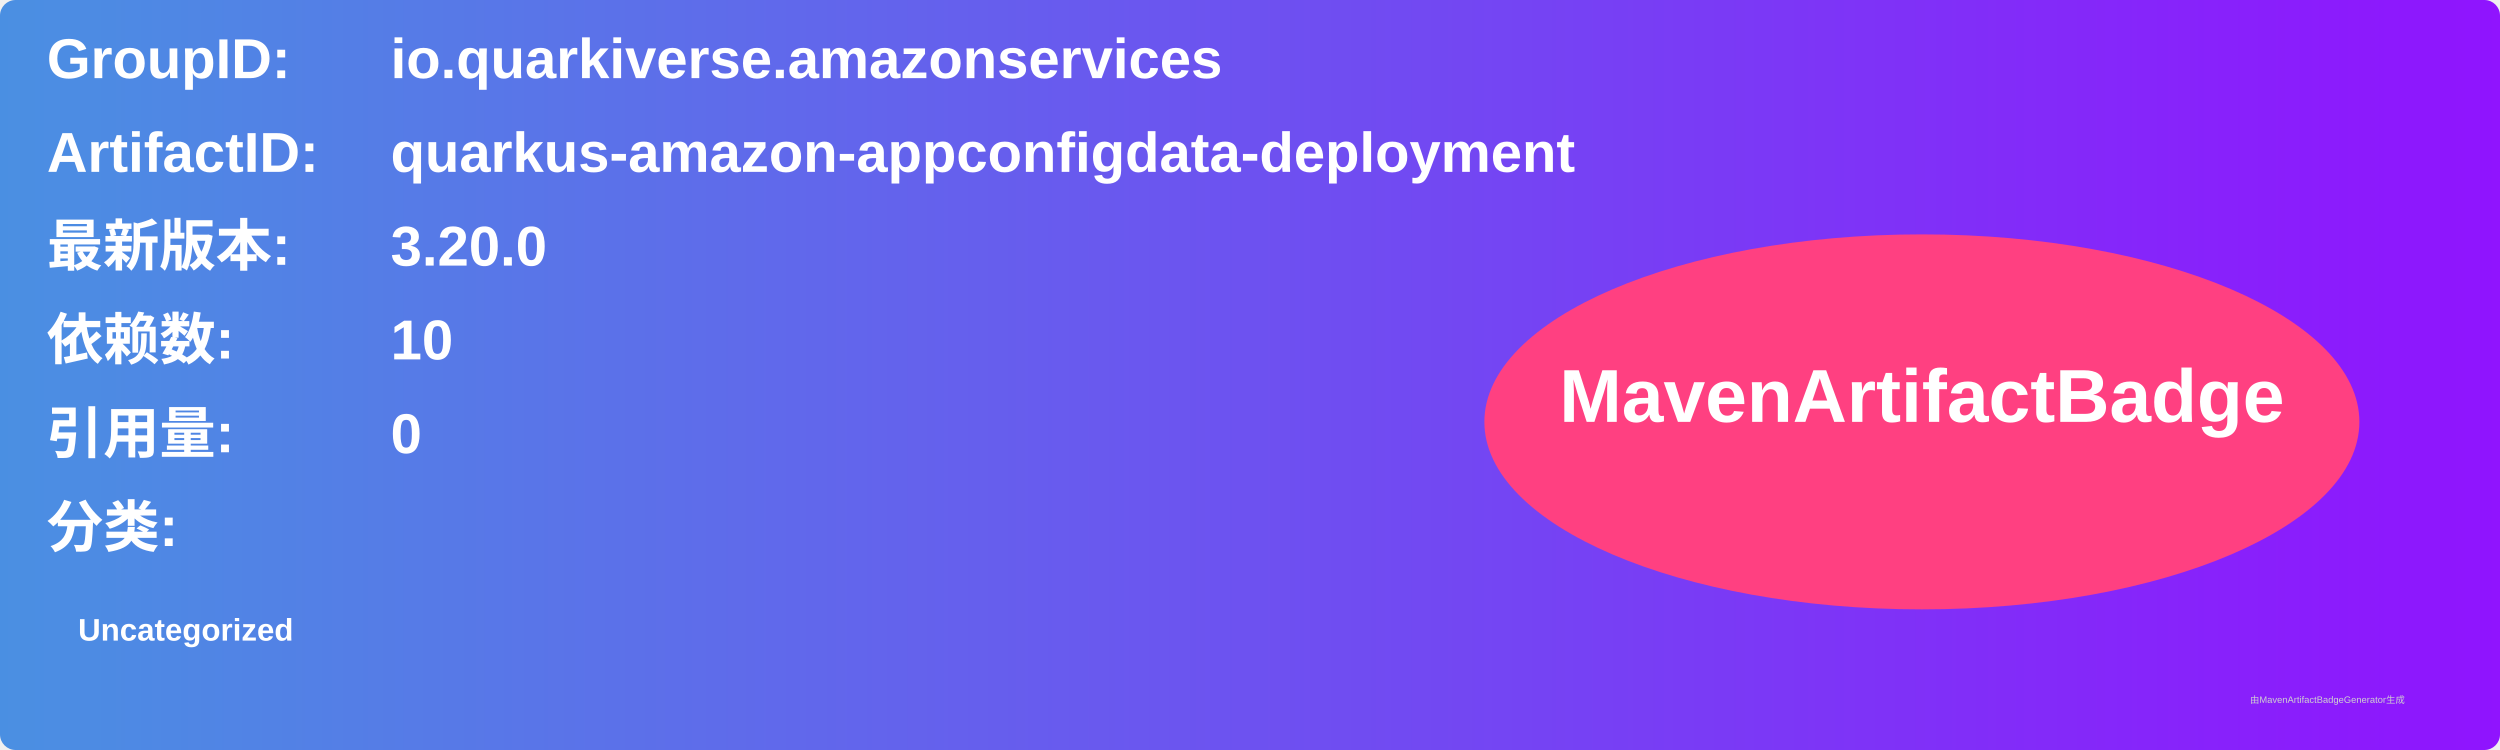
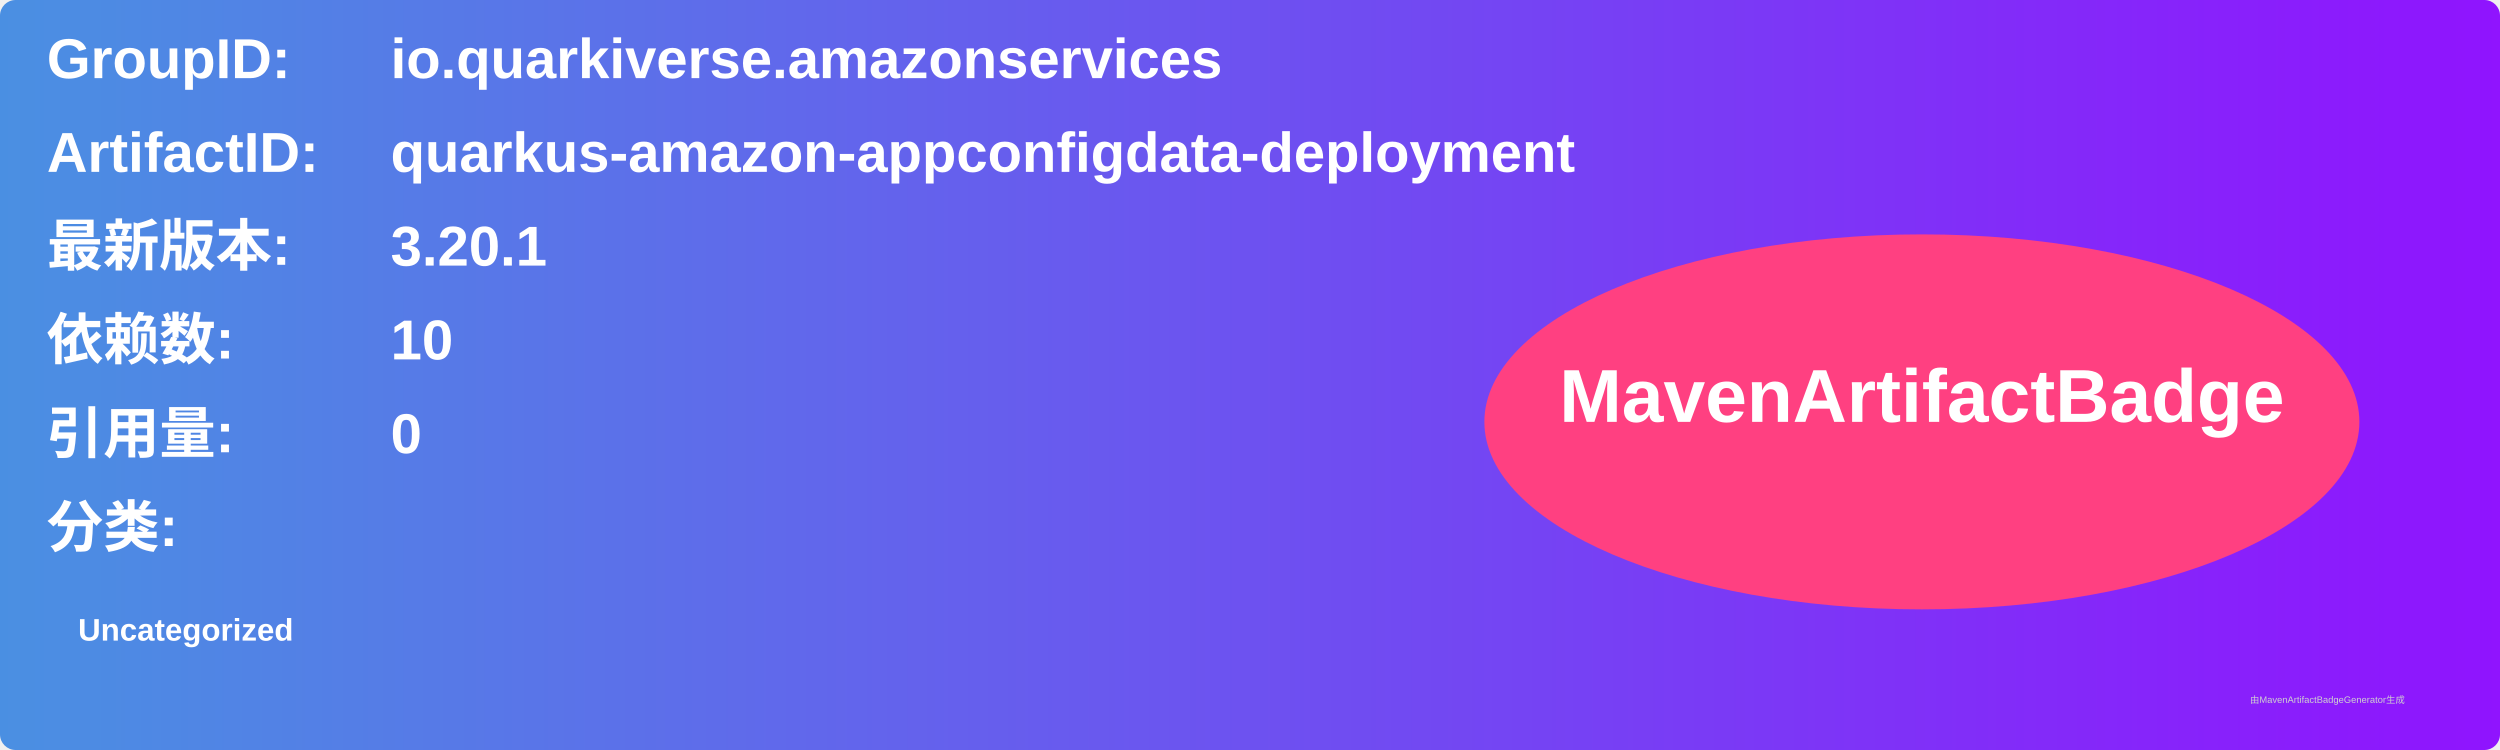
<svg xmlns="http://www.w3.org/2000/svg" width="800" height="240" viewBox="0 0 800 240">
  <linearGradient id="grad" x1="0%" y1="0%" x2="100%" y2="0%">
    <stop offset="0%" stop-color="#4a90e2" />
    <stop offset="100%" stop-color="#9013fe" />
  </linearGradient>
  <rect width="100%" height="100%" rx="5" ry="5" fill="url(#grad)" />
  <g transform="translate(15, 15)">
    <text x="0" y="10" font-family="Arial" font-size="18" fill="white" font-weight="bold" width="260">GroupID:</text>
    <text x="110" y="10" font-family="Arial" font-size="18" fill="white" font-weight="bold" width="460">io.quarkiverse.amazonservices</text>
    <text x="0" y="40" font-family="Arial" font-size="18" fill="white" font-weight="bold" width="260">ArtifactID:</text>
    <text x="110" y="40" font-family="Arial" font-size="18" fill="white" font-weight="bold" width="460">quarkus-amazon-appconfigdata-deployment</text>
    <text x="0" y="70" font-family="Arial" font-size="18" fill="white" font-weight="bold">最新版本:</text>
    <text x="110" y="70" font-family="Arial" font-size="18" fill="white" font-weight="bold">
-       <tspan font-weight="bold">3.20.0</tspan>
+       <tspan font-weight="bold">3.20.1</tspan>
    </text>
    <text x="0" y="100" font-family="Arial" font-size="18" fill="white" font-weight="bold">依赖数: </text>
    <text x="110" y="100" font-family="Arial" font-size="18" fill="white">
      <tspan font-weight="bold">10</tspan>
    </text>
    <text x="0" y="130" font-family="Arial" font-size="18" fill="white" font-weight="bold">引用量: </text>
    <text x="110" y="130" font-family="Arial" font-size="18" fill="white">
      <tspan font-weight="bold">0</tspan>
    </text>
    <text x="0" y="160" font-family="Arial" font-size="18" fill="white" font-weight="bold">分类:</text>
    <text x="10" y="190" font-family="Arial" font-size="10" fill="white">
      <tspan font-weight="bold">Uncategorized</tspan>
    </text>
    <ellipse cx="600" cy="120" rx="140" ry="60" fill="#ff4081" />
    <text x="600" y="120" text-anchor="middle" font-family="Arial" font-size="24" fill="white" font-weight="bold">MavenArtifactBadge</text>
  </g>
  <text x="720" y="225" font-family="Arial" font-size="3" fill="#d0d0d0">由MavenArtifactBadgeGenerator生成</text>
</svg>
